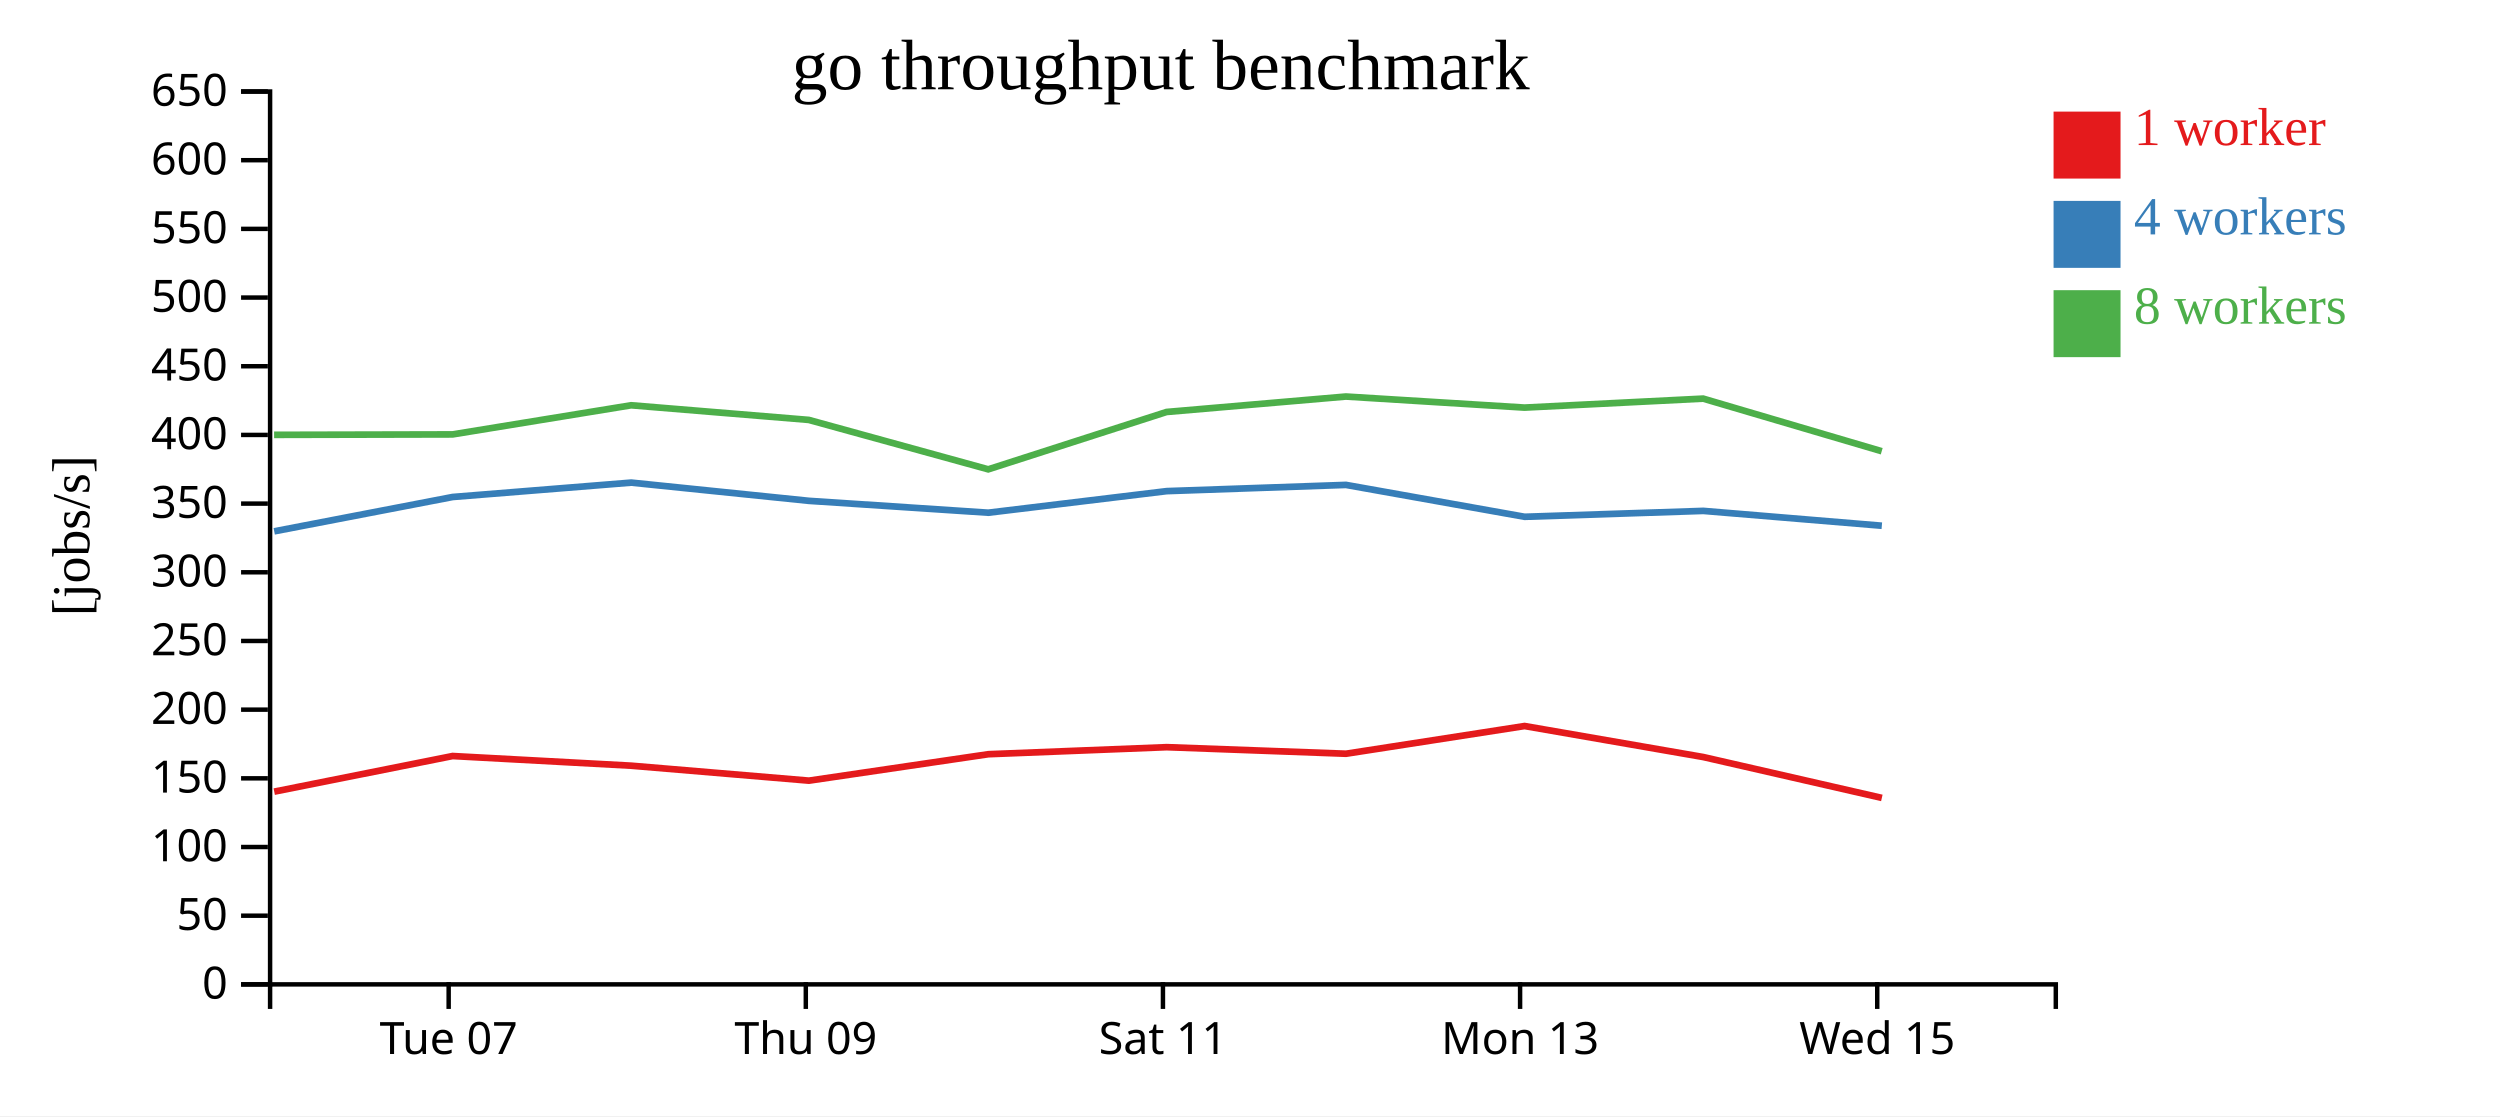
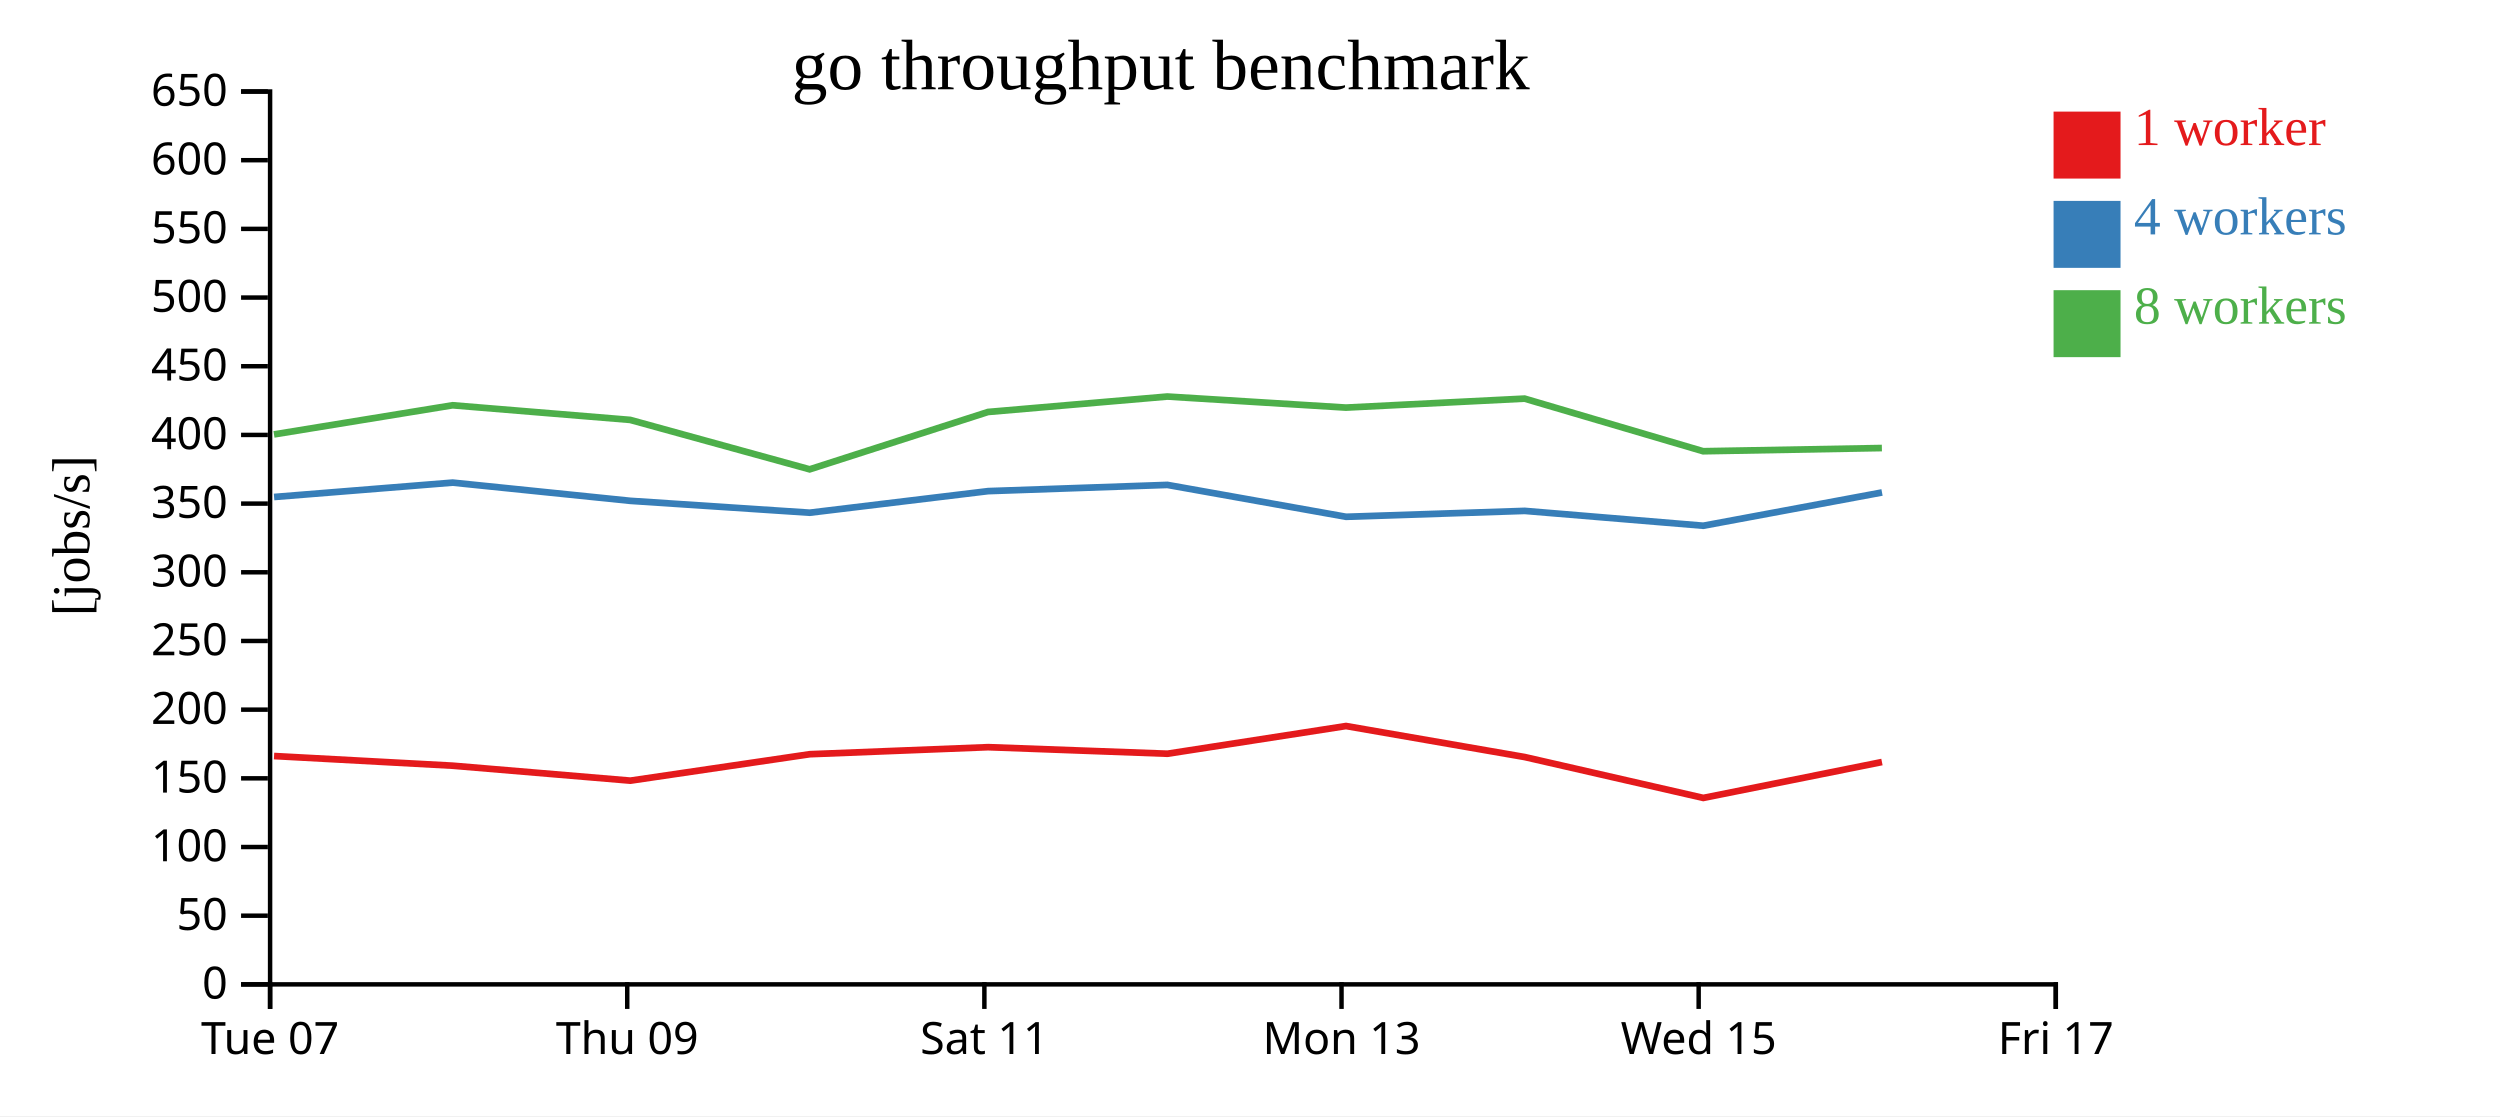
<svg xmlns="http://www.w3.org/2000/svg" width="560" height="250">
  <rect width="100%" height="100%" fill="white" />
  <g transform="translate(60,20)">
    <g transform="translate(0,200)" fill="none" font-size="10" font-family="sans-serif" text-anchor="middle">
      <path class="domain" stroke="currentColor" d="M0.5,6V0.5H400.5V6" />
-       <g class="tick" opacity="1" transform="translate(40.5,0)">
+       <g class="tick" opacity="1" transform="translate(0.5,0)">
        <line stroke="currentColor" y2="6" />
        <text fill="currentColor" y="9" dy="0.71em">Tue 07</text>
      </g>
-       <g class="tick" opacity="1" transform="translate(120.5,0)">
+       <g class="tick" opacity="1" transform="translate(80.5,0)">
        <line stroke="currentColor" y2="6" />
        <text fill="currentColor" y="9" dy="0.71em">Thu 09</text>
      </g>
-       <g class="tick" opacity="1" transform="translate(200.5,0)">
+       <g class="tick" opacity="1" transform="translate(160.5,0)">
        <line stroke="currentColor" y2="6" />
        <text fill="currentColor" y="9" dy="0.71em">Sat 11</text>
      </g>
-       <g class="tick" opacity="1" transform="translate(280.5,0)">
+       <g class="tick" opacity="1" transform="translate(240.5,0)">
        <line stroke="currentColor" y2="6" />
        <text fill="currentColor" y="9" dy="0.71em">Mon 13</text>
      </g>
-       <g class="tick" opacity="1" transform="translate(360.5,0)">
+       <g class="tick" opacity="1" transform="translate(320.5,0)">
        <line stroke="currentColor" y2="6" />
        <text fill="currentColor" y="9" dy="0.71em">Wed 15</text>
+       </g>
+       <g class="tick" opacity="1" transform="translate(400.5,0)">
+         <line stroke="currentColor" y2="6" />
+         <text fill="currentColor" y="9" dy="0.71em">Fri 17</text>
      </g>
    </g>
    <g fill="none" font-size="10" font-family="sans-serif" text-anchor="end">
      <path class="domain" stroke="currentColor" d="M-6,200.5H0.5V0.5H-6" />
      <g class="tick" opacity="1" transform="translate(0,200.5)">
        <line stroke="currentColor" x2="-6" />
        <text fill="currentColor" x="-9" dy="0.32em">0</text>
      </g>
      <g class="tick" opacity="1" transform="translate(0,185.1154)">
        <line stroke="currentColor" x2="-6" />
        <text fill="currentColor" x="-9" dy="0.32em">50</text>
      </g>
      <g class="tick" opacity="1" transform="translate(0,169.7308)">
        <line stroke="currentColor" x2="-6" />
        <text fill="currentColor" x="-9" dy="0.32em">100</text>
      </g>
      <g class="tick" opacity="1" transform="translate(0,154.3462)">
        <line stroke="currentColor" x2="-6" />
        <text fill="currentColor" x="-9" dy="0.32em">150</text>
      </g>
      <g class="tick" opacity="1" transform="translate(0,138.9615)">
        <line stroke="currentColor" x2="-6" />
        <text fill="currentColor" x="-9" dy="0.32em">200</text>
      </g>
      <g class="tick" opacity="1" transform="translate(0,123.5769)">
        <line stroke="currentColor" x2="-6" />
        <text fill="currentColor" x="-9" dy="0.32em">250</text>
      </g>
      <g class="tick" opacity="1" transform="translate(0,108.1923)">
        <line stroke="currentColor" x2="-6" />
        <text fill="currentColor" x="-9" dy="0.32em">300</text>
      </g>
      <g class="tick" opacity="1" transform="translate(0,92.80769)">
        <line stroke="currentColor" x2="-6" />
        <text fill="currentColor" x="-9" dy="0.32em">350</text>
      </g>
      <g class="tick" opacity="1" transform="translate(0,77.42308)">
        <line stroke="currentColor" x2="-6" />
        <text fill="currentColor" x="-9" dy="0.32em">400</text>
      </g>
      <g class="tick" opacity="1" transform="translate(0,62.03846)">
        <line stroke="currentColor" x2="-6" />
        <text fill="currentColor" x="-9" dy="0.32em">450</text>
      </g>
      <g class="tick" opacity="1" transform="translate(0,46.65385)">
        <line stroke="currentColor" x2="-6" />
        <text fill="currentColor" x="-9" dy="0.32em">500</text>
      </g>
      <g class="tick" opacity="1" transform="translate(0,31.26923)">
        <line stroke="currentColor" x2="-6" />
        <text fill="currentColor" x="-9" dy="0.32em">550</text>
      </g>
      <g class="tick" opacity="1" transform="translate(0,15.88462)">
        <line stroke="currentColor" x2="-6" />
        <text fill="currentColor" x="-9" dy="0.32em">600</text>
      </g>
      <g class="tick" opacity="1" transform="translate(0,0.5)">
        <line stroke="currentColor" x2="-6" />
        <text fill="currentColor" x="-9" dy="0.32em">650</text>
      </g>
    </g>
    <text text-anchor="middle" style="font-size: 12px" transform="rotate(-90)" y="-40" x="-100">[jobs/s]</text>
    <text text-anchor="middle" style="font-size: 16px" y="0" x="200">go throughput benchmark</text>
-     <path class="line" fill="none" stroke="#e41a1c" stroke-width="1.5" d="M1.426,157.327L41.386,149.351L81.413,151.518L121.203,154.867L161.393,148.943L201.344,147.367L241.503,148.837L281.502,142.632L321.54,149.579L361.533,158.735" />
-     <path class="line" fill="none" stroke="#377eb8" stroke-width="1.5" d="M1.423,99.018L41.392,91.326L81.388,88.105L121.196,92.189L161.379,94.848L201.346,90.012L241.491,88.618L281.515,95.762L321.538,94.439L361.532,97.765" />
-     <path class="line" fill="none" stroke="#4daf4a" stroke-width="1.5" d="M1.397,77.405L41.369,77.308L81.373,70.781L121.166,74.06L161.363,85.132L201.311,72.283L241.474,68.825L281.489,71.303L321.504,69.29L361.505,81.077" />
+     <path class="line" fill="none" stroke="#e41a1c" stroke-width="1.5" d="M1.386,149.351L41.413,151.518L81.203,154.867L121.393,148.943L161.344,147.367L201.503,148.837L241.502,142.632L281.54,149.579L321.533,158.735L361.557,150.694" />
+     <path class="line" fill="none" stroke="#377eb8" stroke-width="1.5" d="M1.392,91.326L41.388,88.105L81.196,92.189L121.379,94.848L161.346,90.012L201.491,88.618L241.515,95.762L281.538,94.439L321.532,97.765L361.572,90.312" />
+     <path class="line" fill="none" stroke="#4daf4a" stroke-width="1.5" d="M1.369,77.308L41.373,70.781L81.166,74.06L121.363,85.132L161.311,72.283L201.474,68.825L241.489,71.303L281.504,69.29L321.505,81.077L361.542,80.361" />
    <rect class="dot" x="400" y="5" width="15" height="15" style="fill: #e41a1c;" />
    <rect class="dot" x="400" y="25" width="15" height="15" style="fill: #377eb8;" />
    <rect class="dot" x="400" y="45" width="15" height="15" style="fill: #4daf4a;" />
    <text class="label" x="418" y="12.5" style="fill: #e41a1c; alignment-baseline: middle;" text-anchor="left">1 worker</text>
    <text class="label" x="418" y="32.5" style="fill: #377eb8; alignment-baseline: middle;" text-anchor="left">4 workers</text>
    <text class="label" x="418" y="52.5" style="fill: #4daf4a; alignment-baseline: middle;" text-anchor="left">8 workers</text>
  </g>
</svg>
